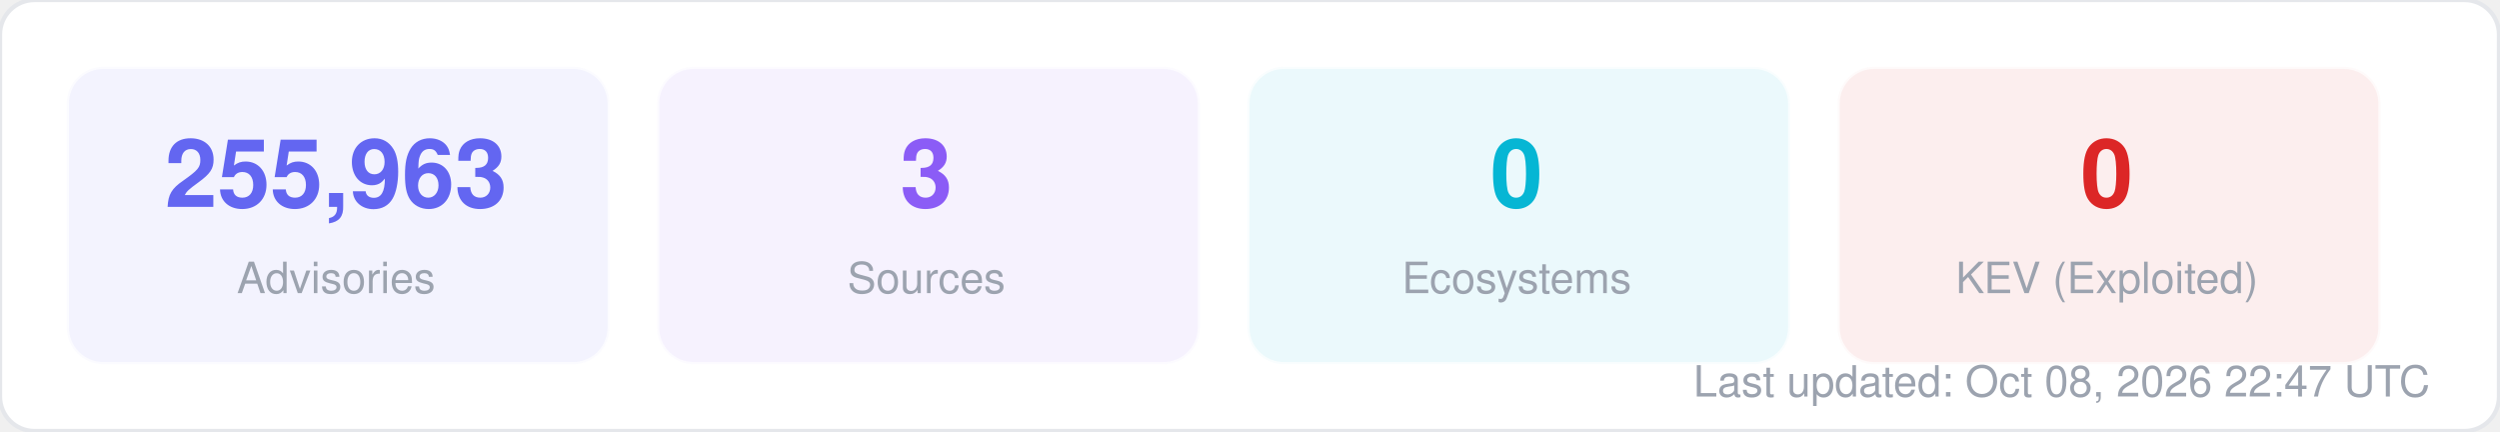
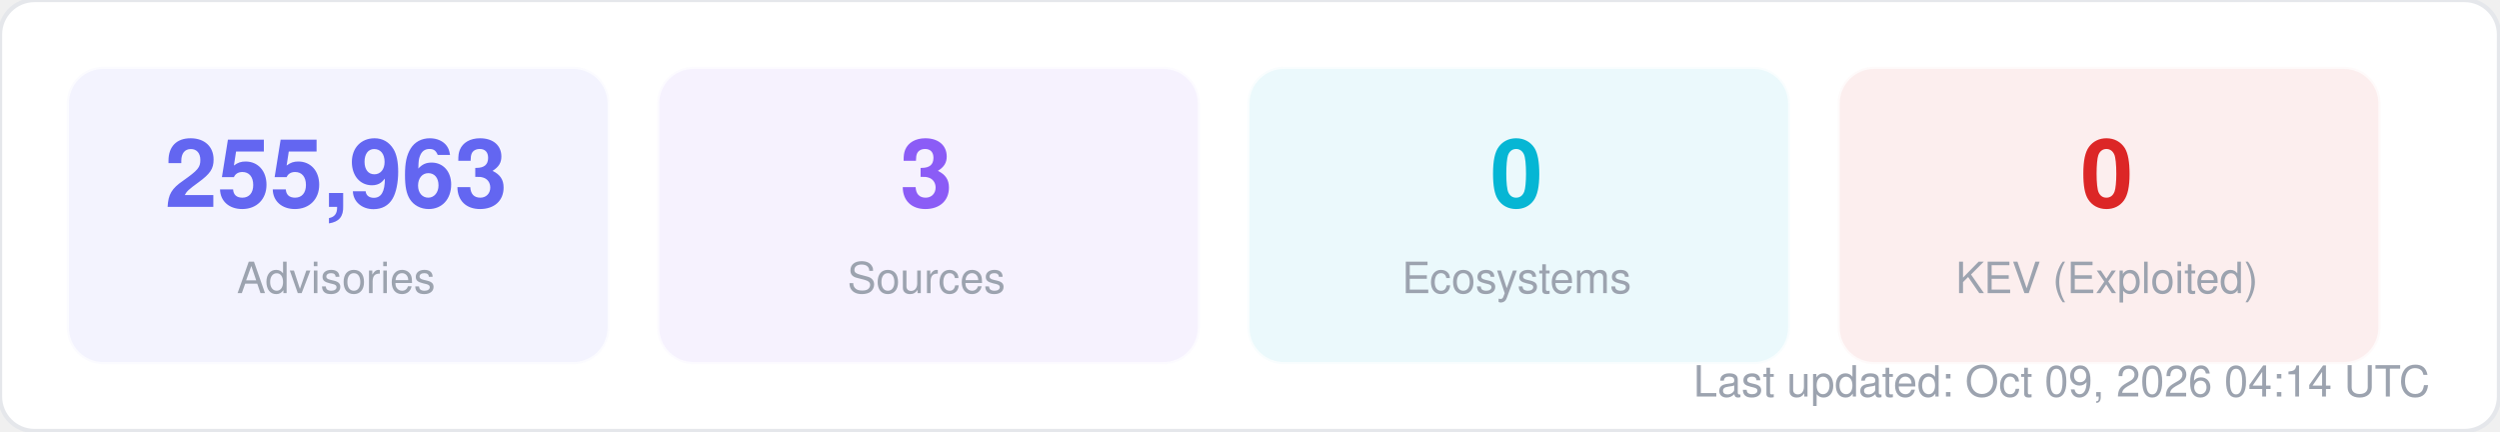
<svg xmlns="http://www.w3.org/2000/svg" width="580" height="100" viewBox="0 0 580 100" fill="none">
  <style>
  text { font-family: -apple-system, BlinkMacSystemFont, "Segoe UI", Helvetica, Arial, sans-serif; }
  .title { font-size: 14px; font-weight: 700; fill: #1f2937; }
  .label { font-size: 11px; fill: #6b7280; }
  .value { font-size: 11px; font-weight: 600; fill: #374151; }
  .big-number { font-size: 28px; font-weight: 800; fill: #111827; }
  .sub { font-size: 10px; fill: #9ca3af; }
</style>
  <rect width="580" height="100" rx="8" fill="#ffffff" stroke="#e5e7eb" stroke-width="1" />
  <rect x="16" y="16" width="125" height="68" rx="8" fill="#6366f1" opacity="0.08" stroke="#6366f1" stroke-width="1" stroke-opacity="0.3" />
  <text x="78" y="48" text-anchor="middle" class="big-number" style="font-size:22px; fill:#6366f1">255,963</text>
  <text x="78" y="68" text-anchor="middle" class="sub">Advisories</text>
  <rect x="153" y="16" width="125" height="68" rx="8" fill="#8b5cf6" opacity="0.08" stroke="#8b5cf6" stroke-width="1" stroke-opacity="0.3" />
  <text x="215" y="48" text-anchor="middle" class="big-number" style="font-size:22px; fill:#8b5cf6">3</text>
  <text x="215" y="68" text-anchor="middle" class="sub">Sources</text>
  <rect x="290" y="16" width="125" height="68" rx="8" fill="#06b6d4" opacity="0.08" stroke="#06b6d4" stroke-width="1" stroke-opacity="0.3" />
  <text x="352" y="48" text-anchor="middle" class="big-number" style="font-size:22px; fill:#06b6d4">0</text>
  <text x="352" y="68" text-anchor="middle" class="sub">Ecosystems</text>
  <rect x="427" y="16" width="125" height="68" rx="8" fill="#dc2626" opacity="0.08" stroke="#dc2626" stroke-width="1" stroke-opacity="0.3" />
  <text x="489" y="48" text-anchor="middle" class="big-number" style="font-size:22px; fill:#dc2626">0</text>
  <text x="489" y="68" text-anchor="middle" class="sub">KEV (Exploited)</text>
-   <text x="564" y="92" text-anchor="end" class="sub">Last updated: Oct 08, 2026 22:47 UTC</text>
+   <text x="564" y="92" text-anchor="end" class="sub">Last updated: Oct 09, 2026 04:14 UTC</text>
</svg>
